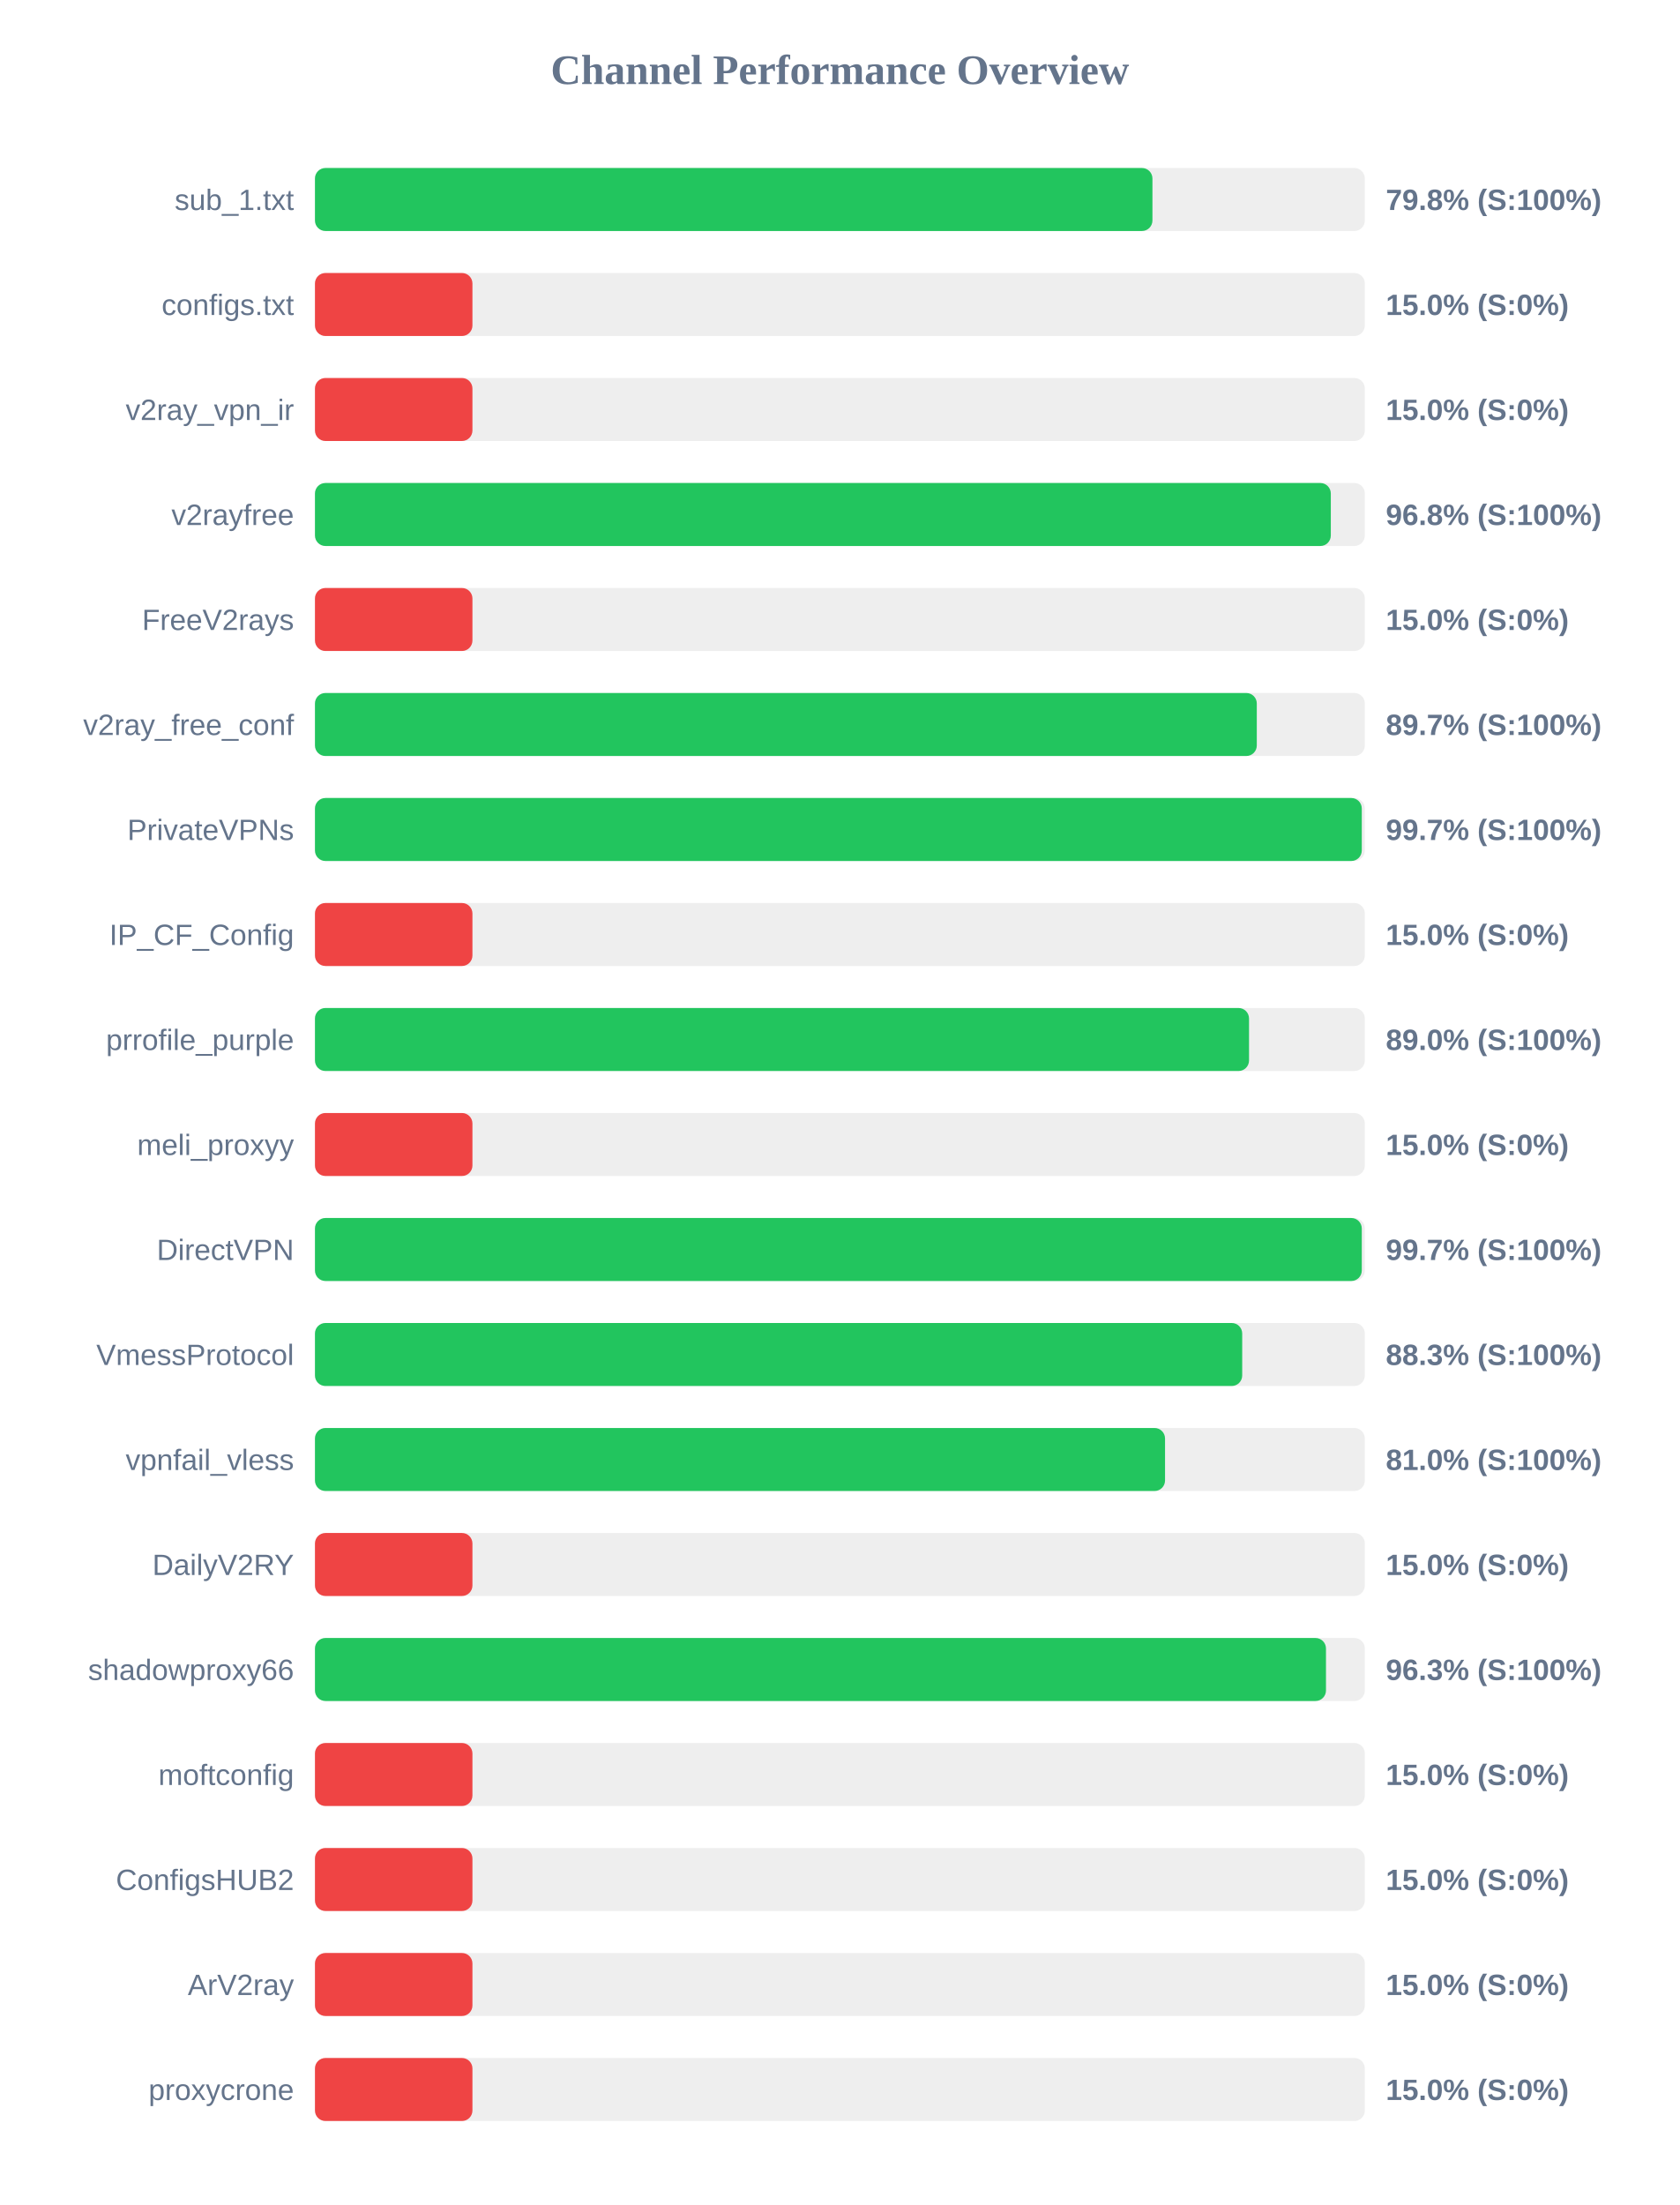
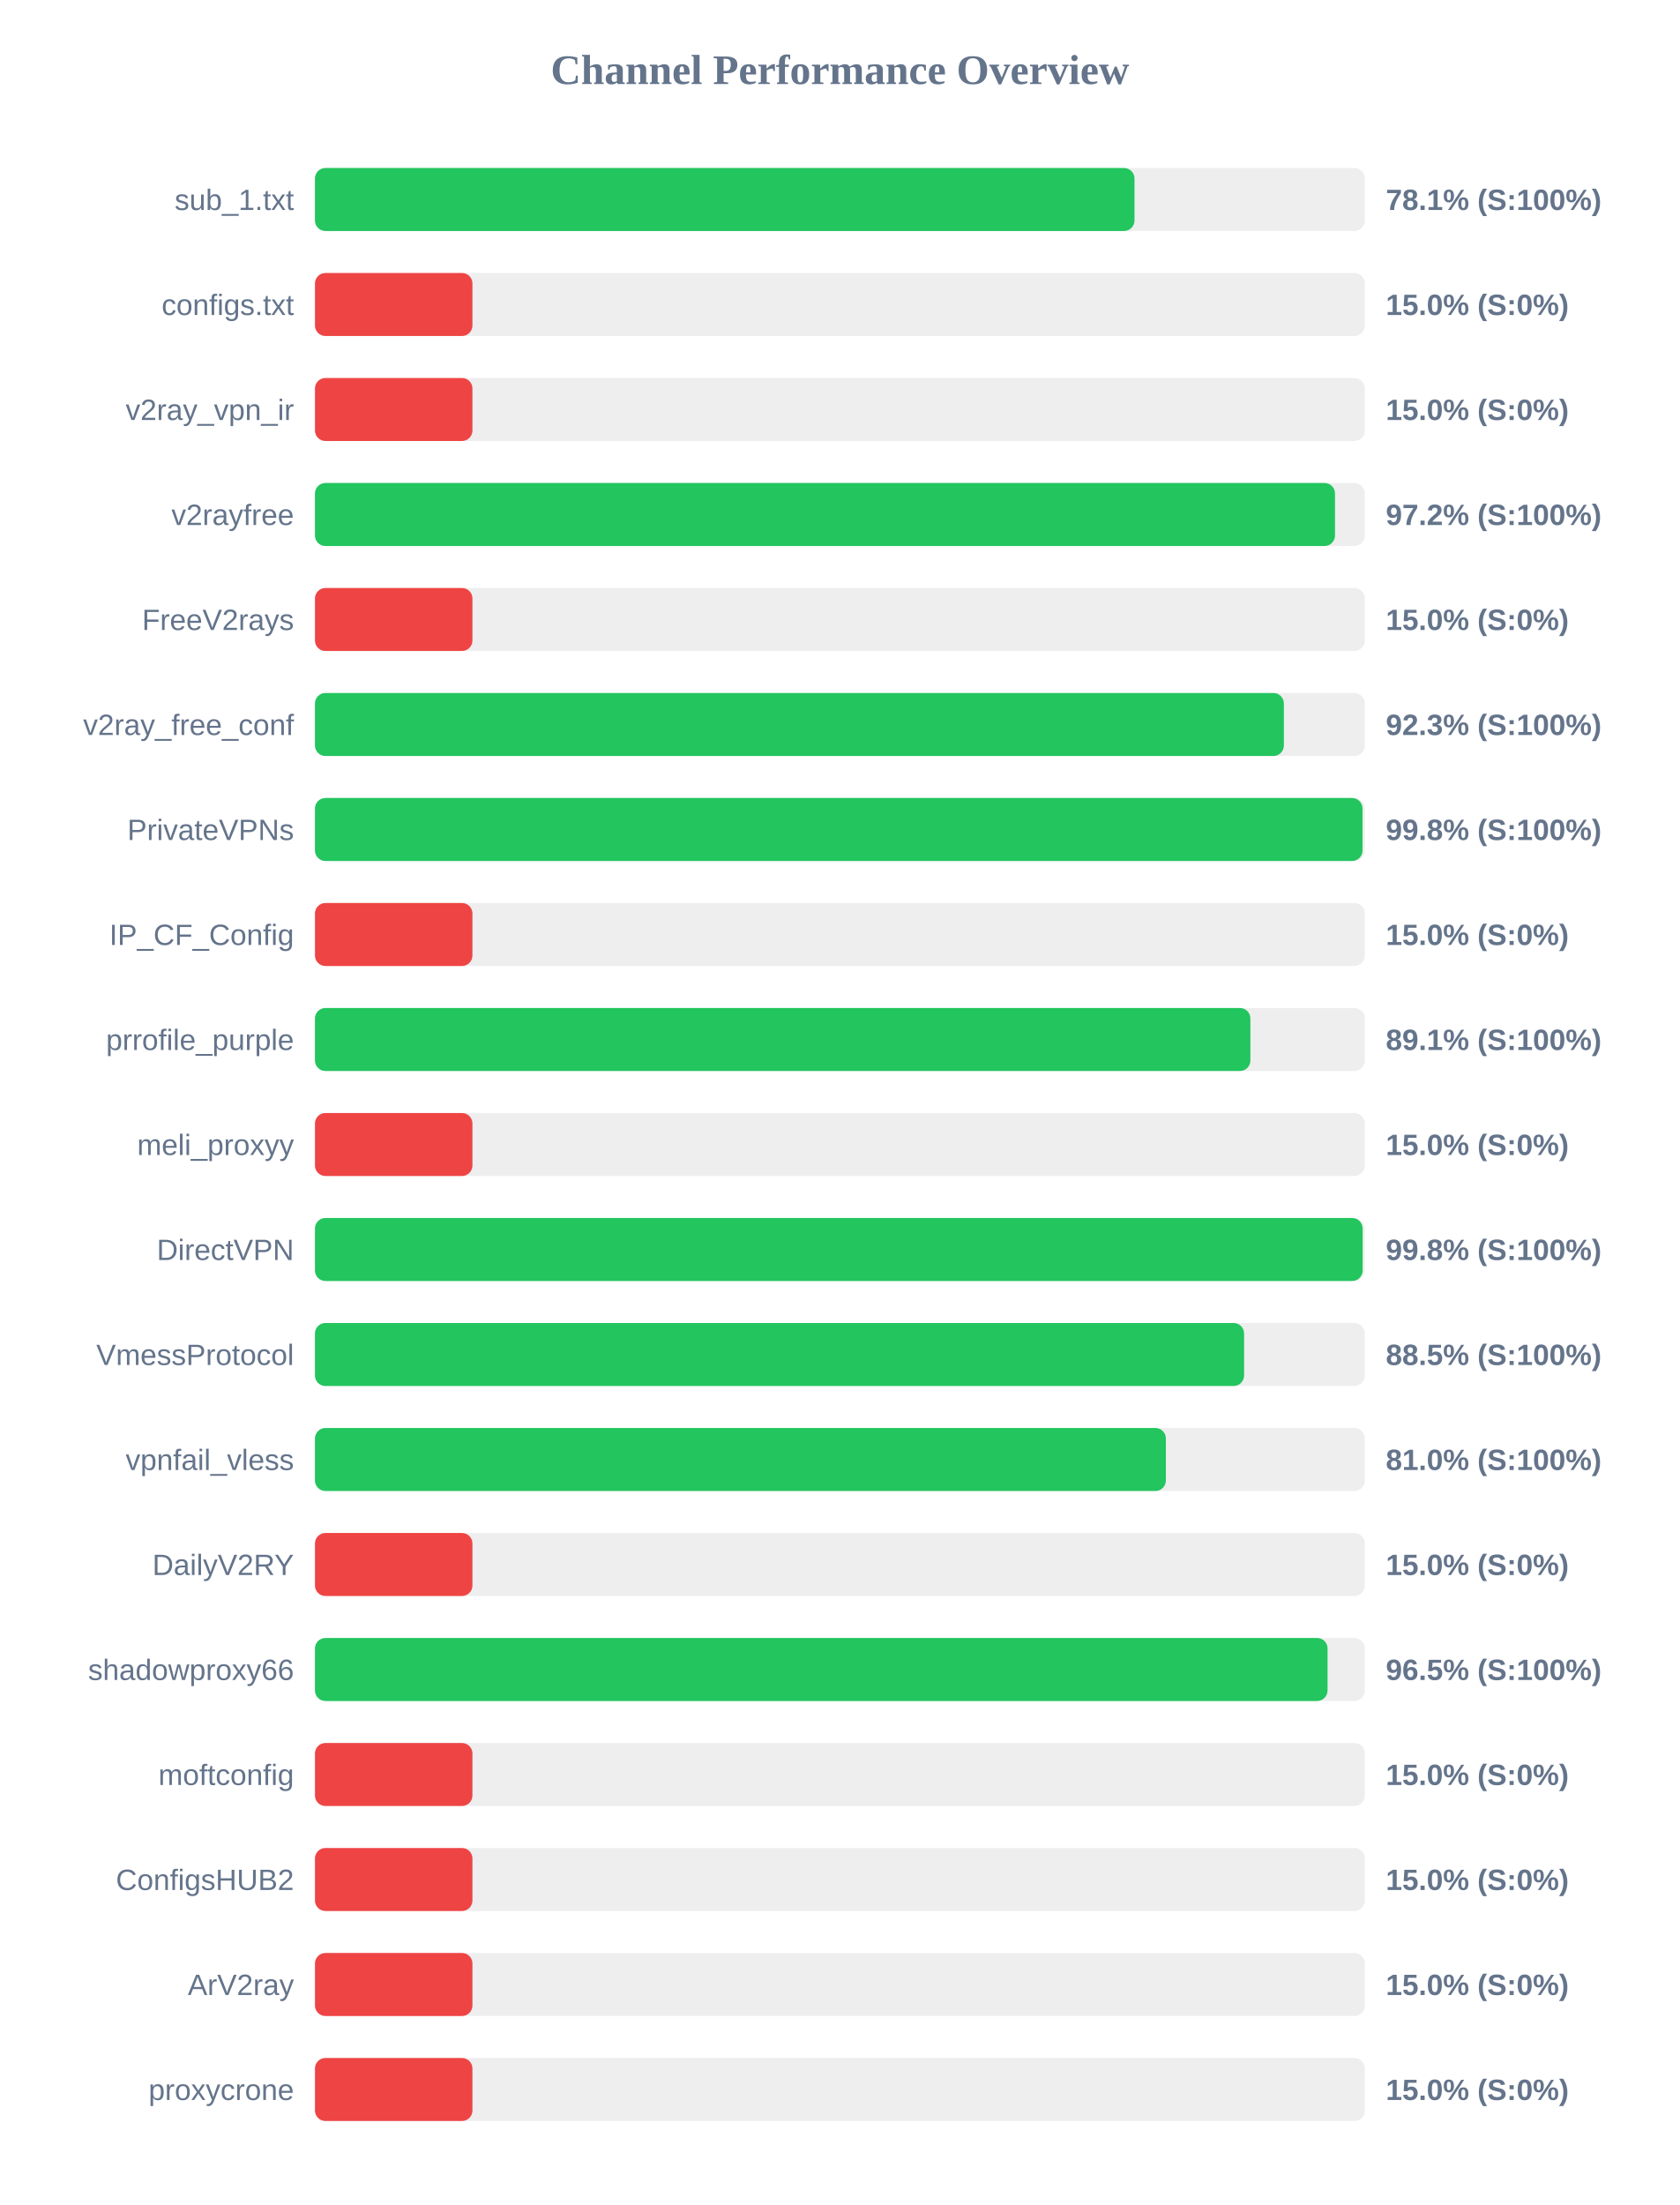
<svg xmlns="http://www.w3.org/2000/svg" width="800" height="1050" version="1.1">
  <style>
        .row { font: 14px Arial; fill: #64748b; }
        .score { font: bold 14px Arial; fill: #64748b; }
    </style>
  <text x="400" y="40" text-anchor="middle" font-size="20px" font-weight="bold" fill="#64748b">Channel Performance Overview</text>
  <rect x="150" y="80" width="500" height="30" fill="#eee" rx="5" />
-   <rect x="150" y="80" width="398.85" height="30" fill="#22c55e" rx="5" />
+   <rect x="150" y="80" width="390.3" height="30" fill="#22c55e" rx="5" />
  <text x="140" y="100" text-anchor="end" class="row">sub_1.txt</text>
-   <text x="660" y="100" text-anchor="start" class="score">79.8% (S:100%)</text>
+   <text x="660" y="100" text-anchor="start" class="score">78.1% (S:100%)</text>
  <rect x="150" y="130" width="500" height="30" fill="#eee" rx="5" />
  <rect x="150" y="130" width="75.0" height="30" fill="#ef4444" rx="5" />
  <text x="140" y="150" text-anchor="end" class="row">configs.txt</text>
  <text x="660" y="150" text-anchor="start" class="score">15.0% (S:0%)</text>
  <rect x="150" y="180" width="500" height="30" fill="#eee" rx="5" />
  <rect x="150" y="180" width="75.0" height="30" fill="#ef4444" rx="5" />
  <text x="140" y="200" text-anchor="end" class="row">v2ray_vpn_ir</text>
  <text x="660" y="200" text-anchor="start" class="score">15.0% (S:0%)</text>
  <rect x="150" y="230" width="500" height="30" fill="#eee" rx="5" />
-   <rect x="150" y="230" width="483.8" height="30" fill="#22c55e" rx="5" />
+   <rect x="150" y="230" width="485.8" height="30" fill="#22c55e" rx="5" />
  <text x="140" y="250" text-anchor="end" class="row">v2rayfree</text>
-   <text x="660" y="250" text-anchor="start" class="score">96.8% (S:100%)</text>
+   <text x="660" y="250" text-anchor="start" class="score">97.2% (S:100%)</text>
  <rect x="150" y="280" width="500" height="30" fill="#eee" rx="5" />
  <rect x="150" y="280" width="75.0" height="30" fill="#ef4444" rx="5" />
  <text x="140" y="300" text-anchor="end" class="row">FreeV2rays</text>
  <text x="660" y="300" text-anchor="start" class="score">15.0% (S:0%)</text>
  <rect x="150" y="330" width="500" height="30" fill="#eee" rx="5" />
-   <rect x="150" y="330" width="448.55" height="30" fill="#22c55e" rx="5" />
+   <rect x="150" y="330" width="461.45" height="30" fill="#22c55e" rx="5" />
  <text x="140" y="350" text-anchor="end" class="row">v2ray_free_conf</text>
-   <text x="660" y="350" text-anchor="start" class="score">89.7% (S:100%)</text>
+   <text x="660" y="350" text-anchor="start" class="score">92.3% (S:100%)</text>
  <rect x="150" y="380" width="500" height="30" fill="#eee" rx="5" />
-   <rect x="150" y="380" width="498.55" height="30" fill="#22c55e" rx="5" />
+   <rect x="150" y="380" width="498.9" height="30" fill="#22c55e" rx="5" />
  <text x="140" y="400" text-anchor="end" class="row">PrivateVPNs</text>
-   <text x="660" y="400" text-anchor="start" class="score">99.7% (S:100%)</text>
+   <text x="660" y="400" text-anchor="start" class="score">99.8% (S:100%)</text>
  <rect x="150" y="430" width="500" height="30" fill="#eee" rx="5" />
  <rect x="150" y="430" width="75.0" height="30" fill="#ef4444" rx="5" />
  <text x="140" y="450" text-anchor="end" class="row">IP_CF_Config</text>
  <text x="660" y="450" text-anchor="start" class="score">15.0% (S:0%)</text>
  <rect x="150" y="480" width="500" height="30" fill="#eee" rx="5" />
-   <rect x="150" y="480" width="444.85" height="30" fill="#22c55e" rx="5" />
+   <rect x="150" y="480" width="445.5" height="30" fill="#22c55e" rx="5" />
  <text x="140" y="500" text-anchor="end" class="row">prrofile_purple</text>
-   <text x="660" y="500" text-anchor="start" class="score">89.0% (S:100%)</text>
+   <text x="660" y="500" text-anchor="start" class="score">89.1% (S:100%)</text>
  <rect x="150" y="530" width="500" height="30" fill="#eee" rx="5" />
  <rect x="150" y="530" width="75.0" height="30" fill="#ef4444" rx="5" />
  <text x="140" y="550" text-anchor="end" class="row">meli_proxyy</text>
  <text x="660" y="550" text-anchor="start" class="score">15.0% (S:0%)</text>
  <rect x="150" y="580" width="500" height="30" fill="#eee" rx="5" />
-   <rect x="150" y="580" width="498.55" height="30" fill="#22c55e" rx="5" />
+   <rect x="150" y="580" width="498.95" height="30" fill="#22c55e" rx="5" />
  <text x="140" y="600" text-anchor="end" class="row">DirectVPN</text>
-   <text x="660" y="600" text-anchor="start" class="score">99.7% (S:100%)</text>
+   <text x="660" y="600" text-anchor="start" class="score">99.8% (S:100%)</text>
  <rect x="150" y="630" width="500" height="30" fill="#eee" rx="5" />
-   <rect x="150" y="630" width="441.6" height="30" fill="#22c55e" rx="5" />
+   <rect x="150" y="630" width="442.5" height="30" fill="#22c55e" rx="5" />
  <text x="140" y="650" text-anchor="end" class="row">VmessProtocol</text>
-   <text x="660" y="650" text-anchor="start" class="score">88.3% (S:100%)</text>
+   <text x="660" y="650" text-anchor="start" class="score">88.5% (S:100%)</text>
  <rect x="150" y="680" width="500" height="30" fill="#eee" rx="5" />
-   <rect x="150" y="680" width="404.85" height="30" fill="#22c55e" rx="5" />
+   <rect x="150" y="680" width="405.25" height="30" fill="#22c55e" rx="5" />
  <text x="140" y="700" text-anchor="end" class="row">vpnfail_vless</text>
  <text x="660" y="700" text-anchor="start" class="score">81.0% (S:100%)</text>
  <rect x="150" y="730" width="500" height="30" fill="#eee" rx="5" />
  <rect x="150" y="730" width="75.0" height="30" fill="#ef4444" rx="5" />
  <text x="140" y="750" text-anchor="end" class="row">DailyV2RY</text>
  <text x="660" y="750" text-anchor="start" class="score">15.0% (S:0%)</text>
  <rect x="150" y="780" width="500" height="30" fill="#eee" rx="5" />
-   <rect x="150" y="780" width="481.5" height="30" fill="#22c55e" rx="5" />
+   <rect x="150" y="780" width="482.25" height="30" fill="#22c55e" rx="5" />
  <text x="140" y="800" text-anchor="end" class="row">shadowproxy66</text>
-   <text x="660" y="800" text-anchor="start" class="score">96.3% (S:100%)</text>
+   <text x="660" y="800" text-anchor="start" class="score">96.5% (S:100%)</text>
  <rect x="150" y="830" width="500" height="30" fill="#eee" rx="5" />
  <rect x="150" y="830" width="75.0" height="30" fill="#ef4444" rx="5" />
  <text x="140" y="850" text-anchor="end" class="row">moftconfig</text>
  <text x="660" y="850" text-anchor="start" class="score">15.0% (S:0%)</text>
  <rect x="150" y="880" width="500" height="30" fill="#eee" rx="5" />
  <rect x="150" y="880" width="75.0" height="30" fill="#ef4444" rx="5" />
  <text x="140" y="900" text-anchor="end" class="row">ConfigsHUB2</text>
  <text x="660" y="900" text-anchor="start" class="score">15.0% (S:0%)</text>
  <rect x="150" y="930" width="500" height="30" fill="#eee" rx="5" />
  <rect x="150" y="930" width="75.0" height="30" fill="#ef4444" rx="5" />
  <text x="140" y="950" text-anchor="end" class="row">ArV2ray</text>
  <text x="660" y="950" text-anchor="start" class="score">15.0% (S:0%)</text>
  <rect x="150" y="980" width="500" height="30" fill="#eee" rx="5" />
  <rect x="150" y="980" width="75.0" height="30" fill="#ef4444" rx="5" />
  <text x="140" y="1000" text-anchor="end" class="row">proxycrone</text>
  <text x="660" y="1000" text-anchor="start" class="score">15.0% (S:0%)</text>
</svg>
